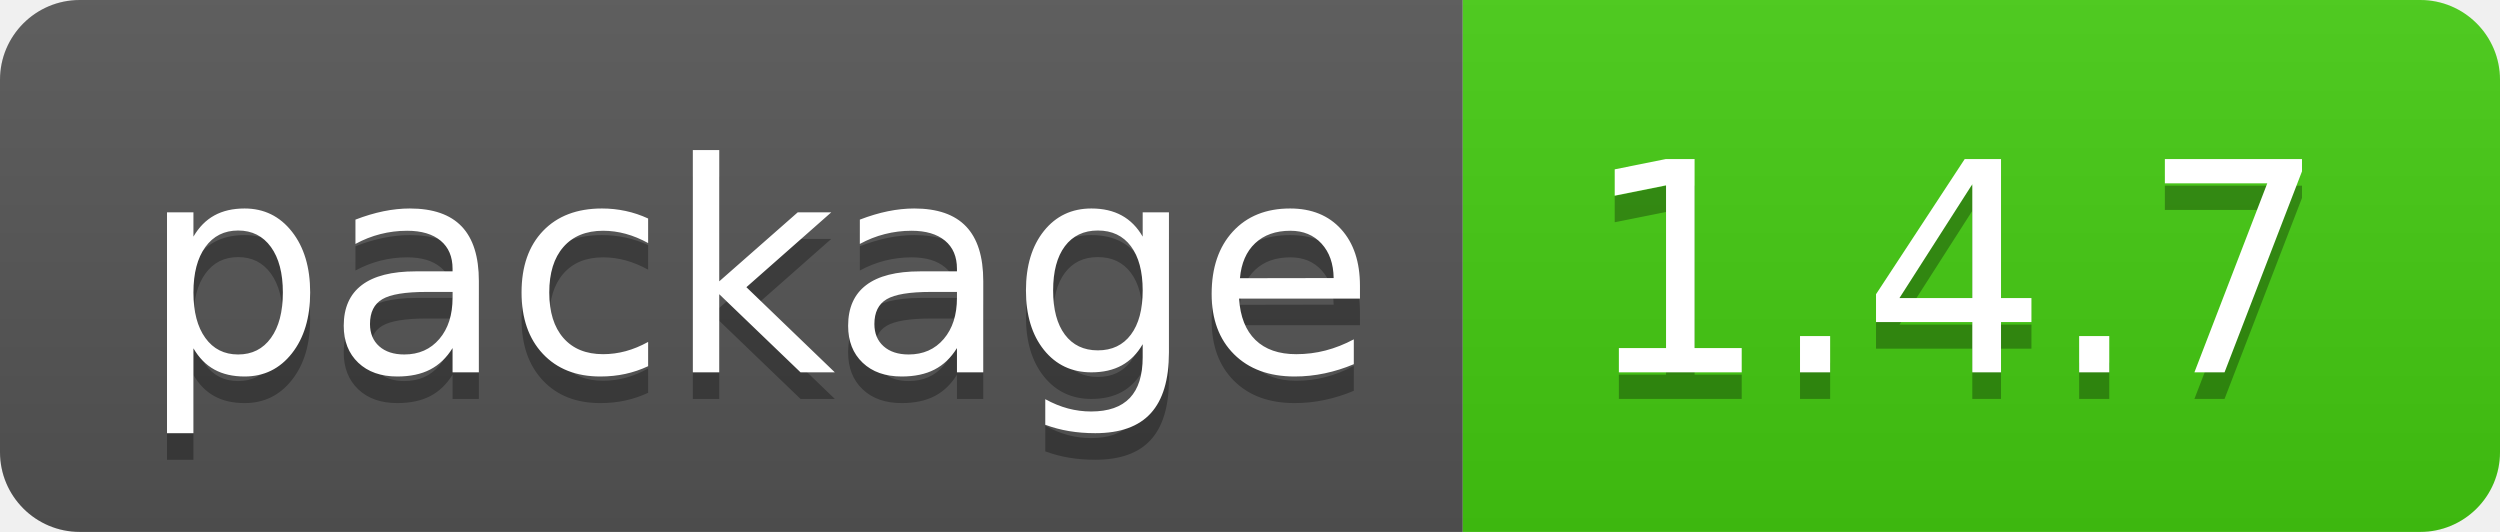
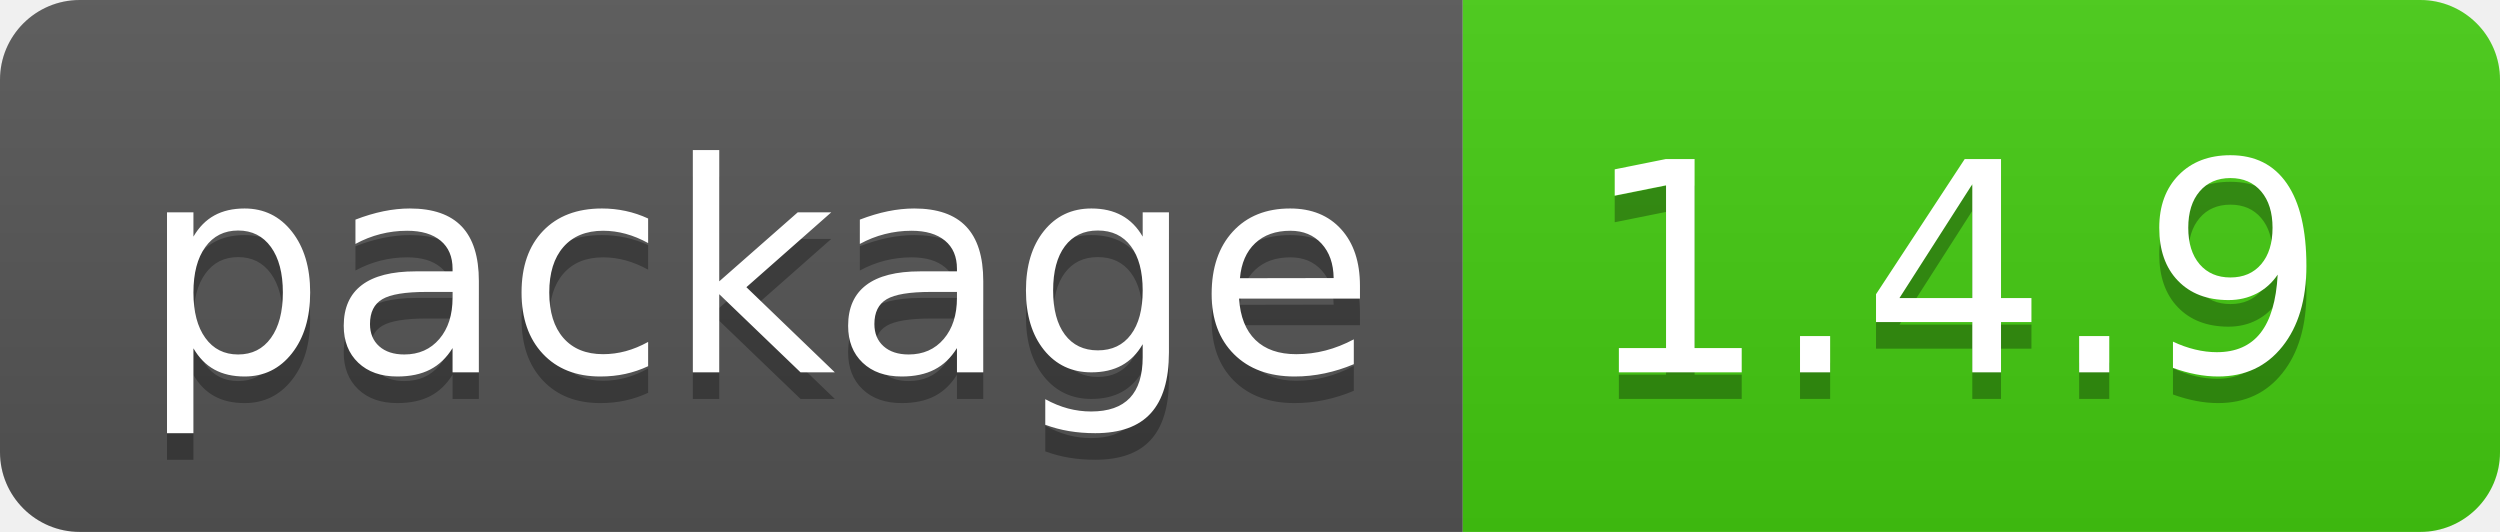
- <svg xmlns="http://www.w3.org/2000/svg" width="94" height="20" role="img" aria-label="package: 1.4.7">
+ <svg xmlns="http://www.w3.org/2000/svg" width="94" height="20" role="img" aria-label="package: 1.4.9">
  <linearGradient id="s" x2="0" y2="100%">
    <stop offset="0" stop-color="#bbb" stop-opacity=".1" />
    <stop offset="1" stop-opacity=".1" />
  </linearGradient>
  <clipPath id="r">
    <rect width="94" height="20" rx="3" fill="#fff" />
  </clipPath>
  <g clip-path="url(#r)">
    <rect width="55" height="20" fill="#555" />
    <rect x="55" width="39" height="20" fill="#4c1" />
    <rect width="94" height="20" fill="url(#s)" />
  </g>
  <g fill="#fff" text-anchor="middle" font-family="Verdana,Geneva,DejaVu Sans,sans-serif" text-rendering="geometricPrecision" font-size="110">
    <text aria-hidden="true" x="285" y="150" fill="#010101" fill-opacity=".3" transform="scale(.1)" textLength="450">package</text>
    <text x="285" y="140" transform="scale(.1)" fill="#fff" textLength="450">package</text>
-     <text aria-hidden="true" x="735" y="150" fill="#010101" fill-opacity=".3" transform="scale(.1)" textLength="290">1.4.7</text>
-     <text x="735" y="140" transform="scale(.1)" fill="#fff" textLength="290">1.4.7</text>
+     <text aria-hidden="true" x="735" y="150" fill="#010101" fill-opacity=".3" transform="scale(.1)" textLength="290">1.4.9</text>
+     <text x="735" y="140" transform="scale(.1)" fill="#fff" textLength="290">1.4.9</text>
  </g>
</svg>
